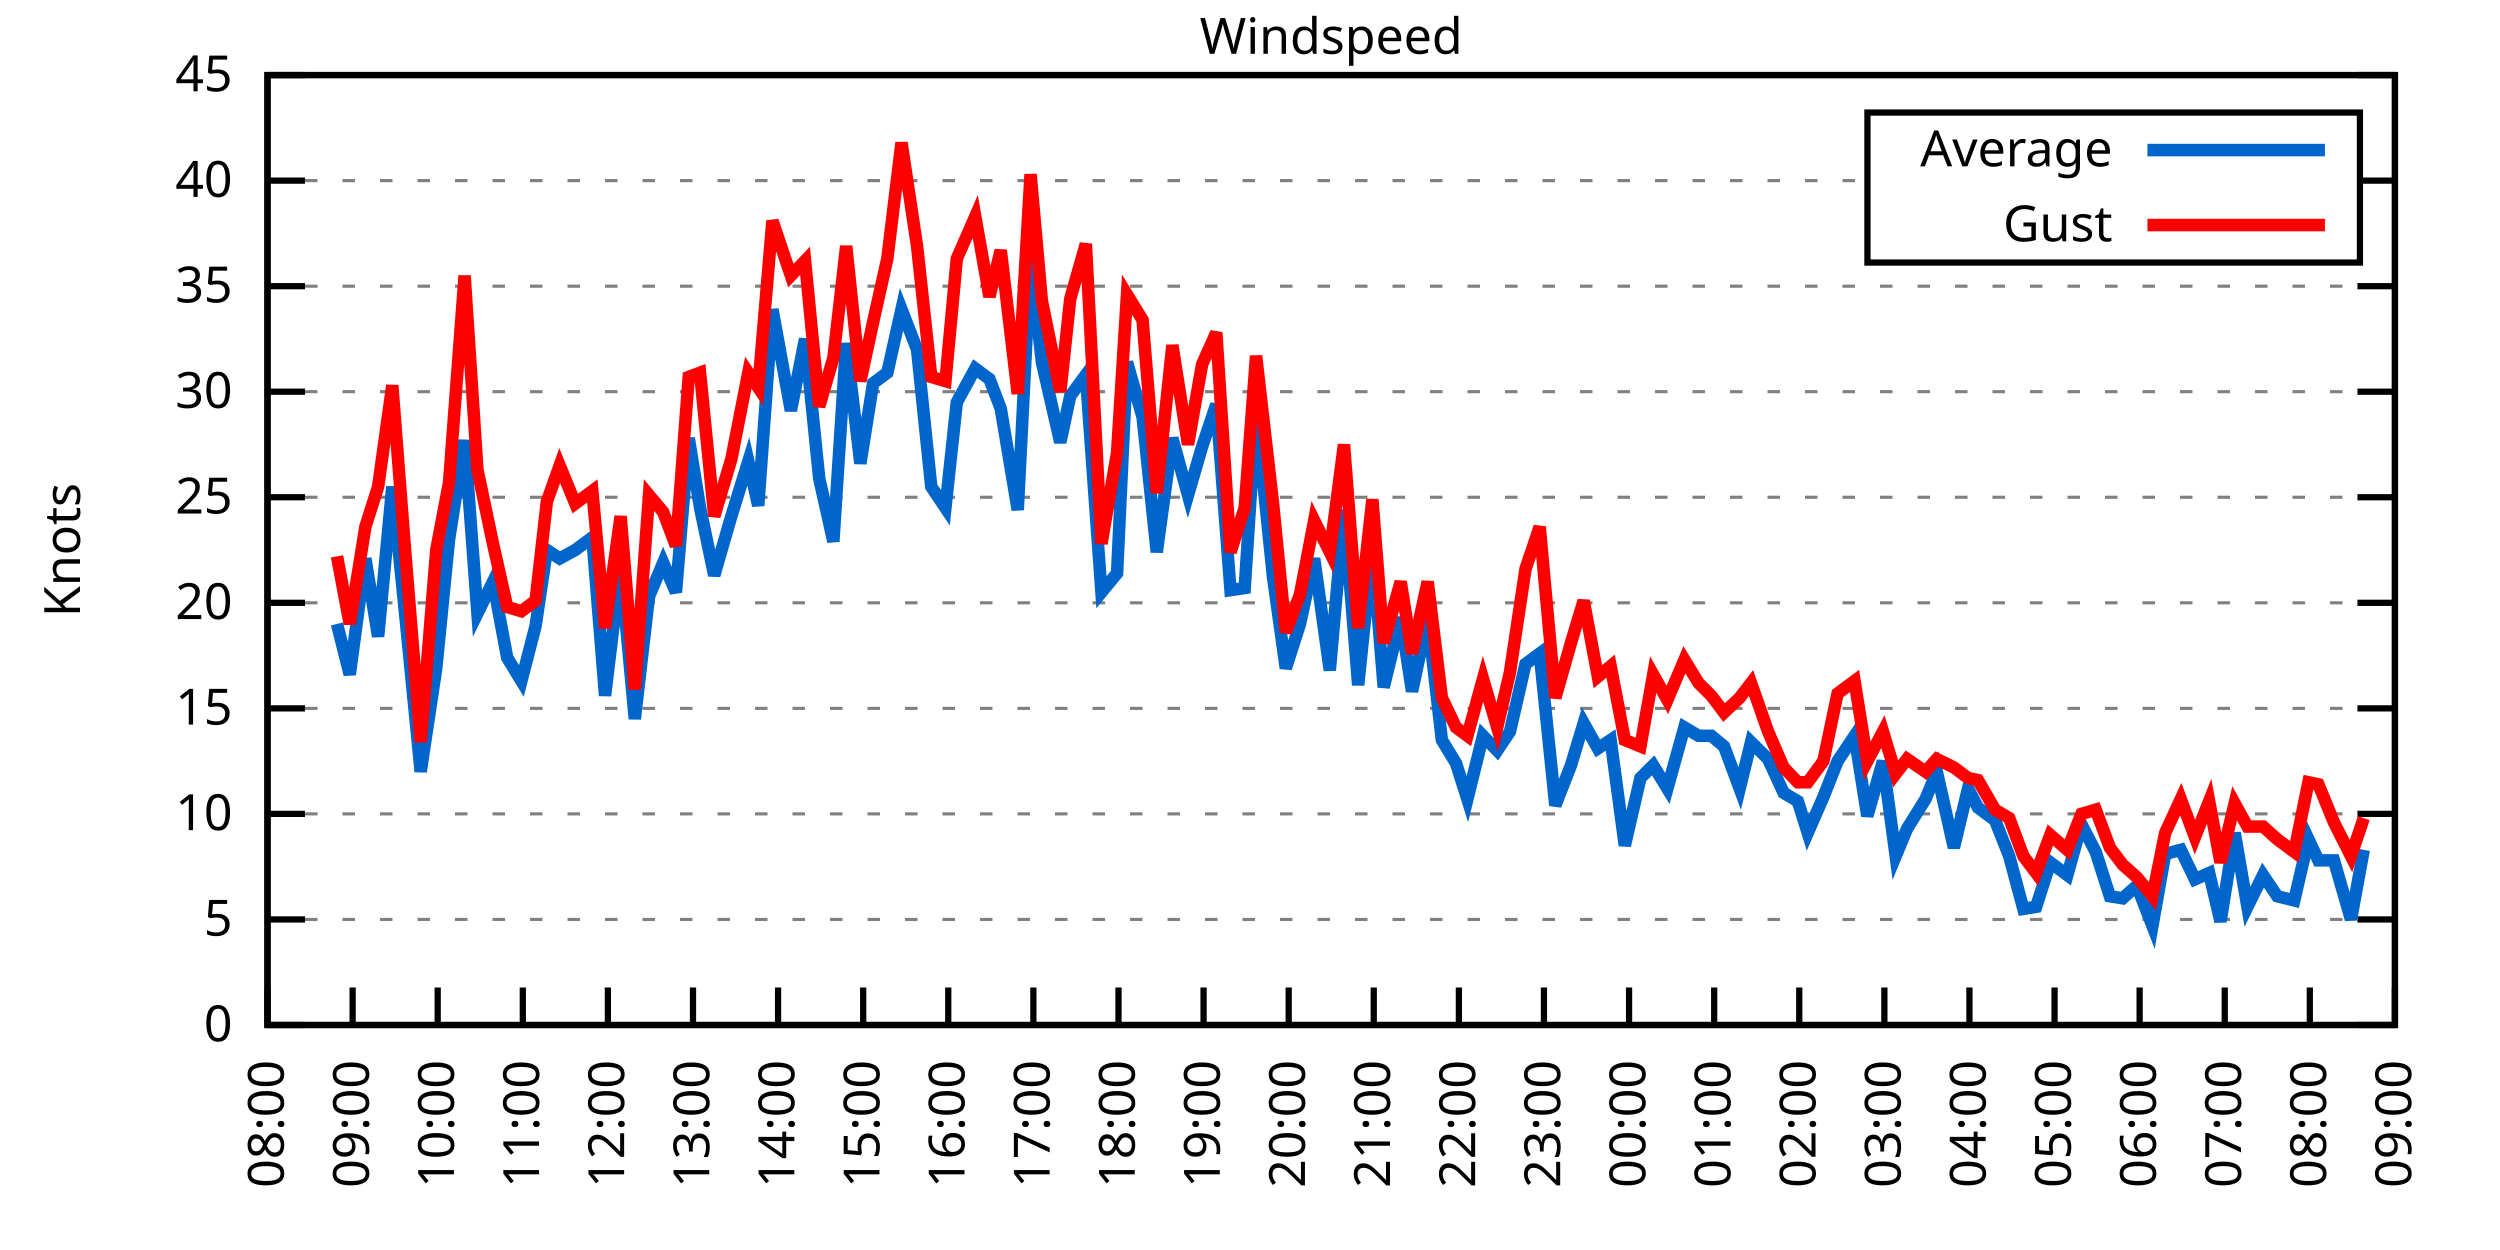
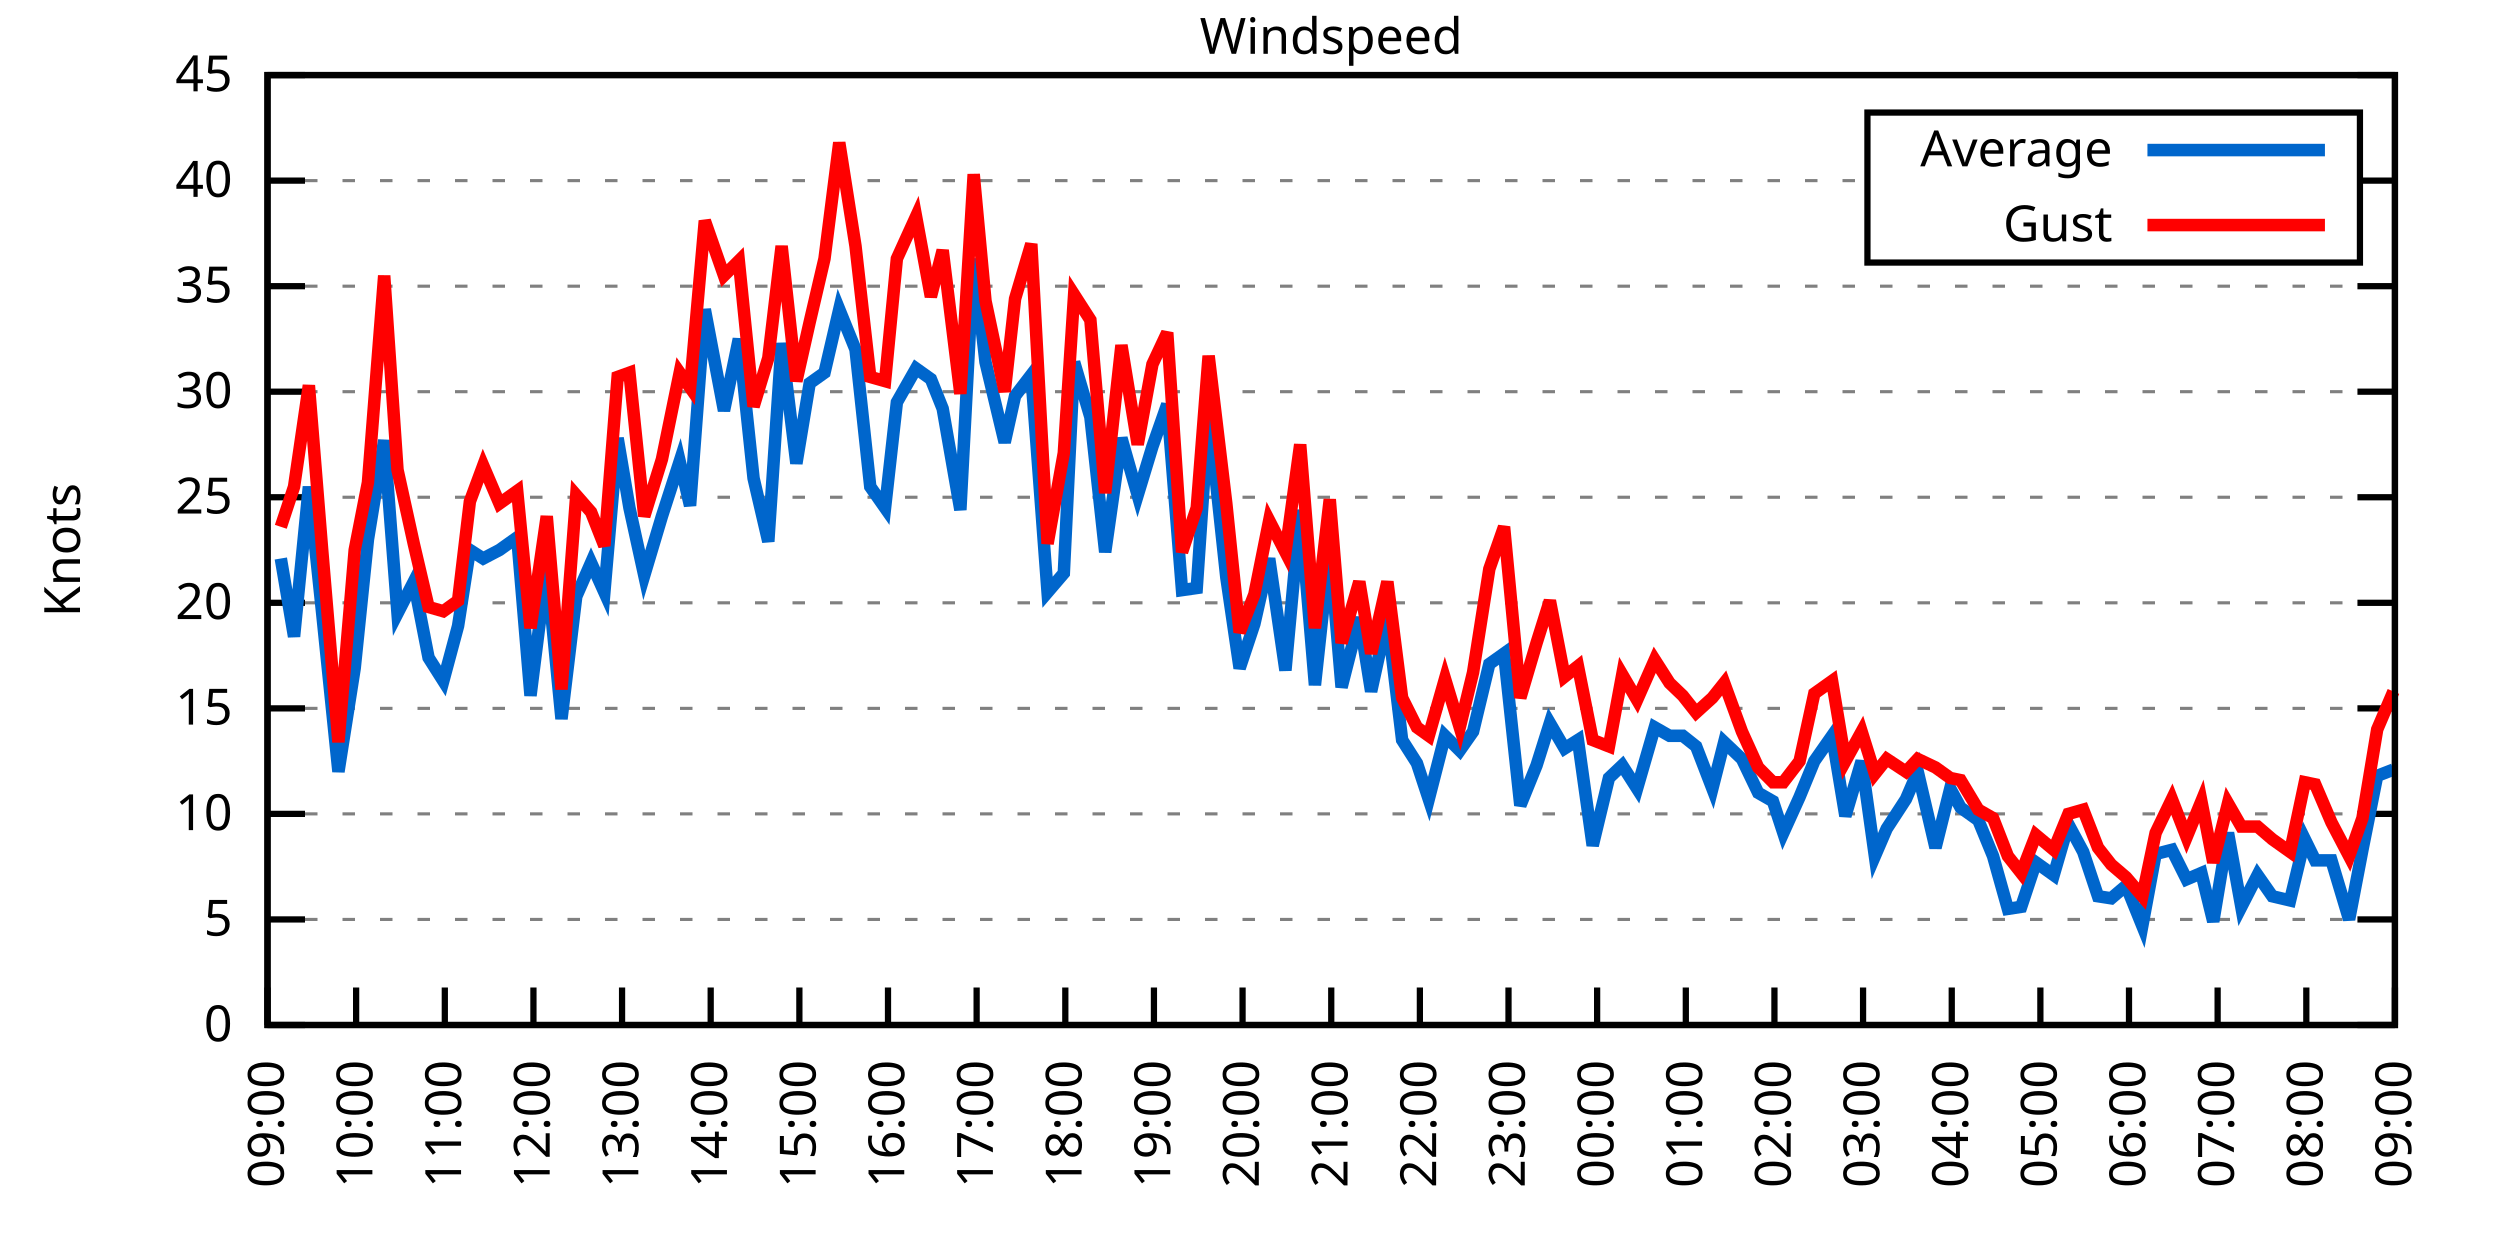
<svg xmlns="http://www.w3.org/2000/svg" xmlns:xlink="http://www.w3.org/1999/xlink" width="400" height="200" viewBox="0 0 400 200">
  <g id="gnuplot_canvas">
    <rect x="0" y="0" width="400" height="200" fill="none" />
    <defs>
      <circle id="gpDot" r="0.5" stroke-width="0.5" stroke="currentColor" />
      <path id="gpPt0" stroke-width="0.333" stroke="currentColor" d="M-1,0 h2 M0,-1 v2" />
      <path id="gpPt1" stroke-width="0.333" stroke="currentColor" d="M-1,-1 L1,1 M1,-1 L-1,1" />
      <path id="gpPt2" stroke-width="0.333" stroke="currentColor" d="M-1,0 L1,0 M0,-1 L0,1 M-1,-1 L1,1 M-1,1 L1,-1" />
      <rect id="gpPt3" stroke-width="0.333" stroke="currentColor" x="-1" y="-1" width="2" height="2" />
      <rect id="gpPt4" stroke-width="0.333" stroke="currentColor" fill="currentColor" x="-1" y="-1" width="2" height="2" />
      <circle id="gpPt5" stroke-width="0.333" stroke="currentColor" cx="0" cy="0" r="1" />
      <use xlink:href="#gpPt5" id="gpPt6" fill="currentColor" stroke="none" />
      <path id="gpPt7" stroke-width="0.333" stroke="currentColor" d="M0,-1.33 L-1.33,0.67 L1.33,0.67 z" />
      <use xlink:href="#gpPt7" id="gpPt8" fill="currentColor" stroke="none" />
      <use xlink:href="#gpPt7" id="gpPt9" stroke="currentColor" transform="rotate(180)" />
      <use xlink:href="#gpPt9" id="gpPt10" fill="currentColor" stroke="none" />
      <use xlink:href="#gpPt3" id="gpPt11" stroke="currentColor" transform="rotate(45)" />
      <use xlink:href="#gpPt11" id="gpPt12" fill="currentColor" stroke="none" />
      <path id="gpPt13" stroke-width="0.333" stroke="currentColor" d="M0,1.330 L1.265,0.411 L0.782,-1.067 L-0.782,-1.076 L-1.265,0.411 z" />
      <use xlink:href="#gpPt13" id="gpPt14" fill="currentColor" stroke="none" />
      <filter id="textbox" filterUnits="objectBoundingBox" x="0" y="0" height="1" width="1">
        <feFlood flood-color="white" flood-opacity="1" result="bgnd" />
        <feComposite in="SourceGraphic" in2="bgnd" operator="atop" />
      </filter>
      <filter id="greybox" filterUnits="objectBoundingBox" x="0" y="0" height="1" width="1">
        <feFlood flood-color="lightgrey" flood-opacity="1" result="grey" />
        <feComposite in="SourceGraphic" in2="grey" operator="atop" />
      </filter>
    </defs>
    <g fill="none" color="white" stroke="currentColor" stroke-width="1.00" stroke-linecap="butt" stroke-linejoin="miter">
</g>
    <g fill="none" color="black" stroke="currentColor" stroke-width="1.00" stroke-linecap="butt" stroke-linejoin="miter">
      <g stroke="none" shape-rendering="crispEdges">
        <polygon fill="rgb(255, 255, 255)" points="42.80,164.00 383.18,164.00 383.18,12.02 42.80,12.02 " />
      </g>
    </g>
    <g fill="none" color="black" stroke="currentColor" stroke-width="1.00" stroke-linecap="butt" stroke-linejoin="miter">
</g>
    <g fill="none" color="black" stroke="black" stroke-width="0.50" stroke-linecap="butt" stroke-linejoin="miter">
</g>
    <g fill="none" color="gray" stroke="currentColor" stroke-width="0.50" stroke-linecap="butt" stroke-linejoin="miter">
      <path stroke="gray" stroke-dasharray="2,4" class="gridline" d="M42.80,164.00 L383.19,164.00  " />
    </g>
    <g fill="none" color="gray" stroke="gray" stroke-width="1.00" stroke-linecap="butt" stroke-linejoin="miter">
</g>
    <g fill="none" color="black" stroke="currentColor" stroke-width="1.00" stroke-linecap="butt" stroke-linejoin="miter">
      <path stroke="black" d="M42.80,164.00 L48.80,164.00 M383.19,164.00 L377.19,164.00  " />
      <g transform="translate(37.20,166.60)" stroke="none" fill="black" font-family="Sans" font-size="8.00" text-anchor="end">
        <text>
          <tspan font-family="Sans"> 0</tspan>
        </text>
      </g>
    </g>
    <g fill="none" color="black" stroke="currentColor" stroke-width="1.00" stroke-linecap="butt" stroke-linejoin="miter">
</g>
    <g fill="none" color="black" stroke="black" stroke-width="0.50" stroke-linecap="butt" stroke-linejoin="miter">
</g>
    <g fill="none" color="gray" stroke="currentColor" stroke-width="0.50" stroke-linecap="butt" stroke-linejoin="miter">
      <path stroke="gray" stroke-dasharray="2,4" class="gridline" d="M42.80,147.11 L383.19,147.11  " />
    </g>
    <g fill="none" color="gray" stroke="gray" stroke-width="1.00" stroke-linecap="butt" stroke-linejoin="miter">
</g>
    <g fill="none" color="black" stroke="currentColor" stroke-width="1.00" stroke-linecap="butt" stroke-linejoin="miter">
      <path stroke="black" d="M42.80,147.11 L48.80,147.11 M383.19,147.11 L377.19,147.11  " />
      <g transform="translate(37.20,149.71)" stroke="none" fill="black" font-family="Sans" font-size="8.00" text-anchor="end">
        <text>
          <tspan font-family="Sans"> 5</tspan>
        </text>
      </g>
    </g>
    <g fill="none" color="black" stroke="currentColor" stroke-width="1.00" stroke-linecap="butt" stroke-linejoin="miter">
</g>
    <g fill="none" color="black" stroke="black" stroke-width="0.50" stroke-linecap="butt" stroke-linejoin="miter">
</g>
    <g fill="none" color="gray" stroke="currentColor" stroke-width="0.50" stroke-linecap="butt" stroke-linejoin="miter">
      <path stroke="gray" stroke-dasharray="2,4" class="gridline" d="M42.80,130.22 L383.19,130.22  " />
    </g>
    <g fill="none" color="gray" stroke="gray" stroke-width="1.00" stroke-linecap="butt" stroke-linejoin="miter">
</g>
    <g fill="none" color="black" stroke="currentColor" stroke-width="1.00" stroke-linecap="butt" stroke-linejoin="miter">
      <path stroke="black" d="M42.80,130.22 L48.80,130.22 M383.19,130.22 L377.19,130.22  " />
      <g transform="translate(37.20,132.82)" stroke="none" fill="black" font-family="Sans" font-size="8.00" text-anchor="end">
        <text>
          <tspan font-family="Sans"> 10</tspan>
        </text>
      </g>
    </g>
    <g fill="none" color="black" stroke="currentColor" stroke-width="1.00" stroke-linecap="butt" stroke-linejoin="miter">
</g>
    <g fill="none" color="black" stroke="black" stroke-width="0.50" stroke-linecap="butt" stroke-linejoin="miter">
</g>
    <g fill="none" color="gray" stroke="currentColor" stroke-width="0.50" stroke-linecap="butt" stroke-linejoin="miter">
      <path stroke="gray" stroke-dasharray="2,4" class="gridline" d="M42.80,113.34 L383.19,113.34  " />
    </g>
    <g fill="none" color="gray" stroke="gray" stroke-width="1.00" stroke-linecap="butt" stroke-linejoin="miter">
</g>
    <g fill="none" color="black" stroke="currentColor" stroke-width="1.00" stroke-linecap="butt" stroke-linejoin="miter">
      <path stroke="black" d="M42.80,113.34 L48.80,113.34 M383.19,113.34 L377.19,113.34  " />
      <g transform="translate(37.20,115.94)" stroke="none" fill="black" font-family="Sans" font-size="8.00" text-anchor="end">
        <text>
          <tspan font-family="Sans"> 15</tspan>
        </text>
      </g>
    </g>
    <g fill="none" color="black" stroke="currentColor" stroke-width="1.00" stroke-linecap="butt" stroke-linejoin="miter">
</g>
    <g fill="none" color="black" stroke="black" stroke-width="0.50" stroke-linecap="butt" stroke-linejoin="miter">
</g>
    <g fill="none" color="gray" stroke="currentColor" stroke-width="0.50" stroke-linecap="butt" stroke-linejoin="miter">
      <path stroke="gray" stroke-dasharray="2,4" class="gridline" d="M42.80,96.45 L383.19,96.45  " />
    </g>
    <g fill="none" color="gray" stroke="gray" stroke-width="1.00" stroke-linecap="butt" stroke-linejoin="miter">
</g>
    <g fill="none" color="black" stroke="currentColor" stroke-width="1.00" stroke-linecap="butt" stroke-linejoin="miter">
      <path stroke="black" d="M42.80,96.45 L48.80,96.45 M383.19,96.45 L377.19,96.45  " />
      <g transform="translate(37.20,99.05)" stroke="none" fill="black" font-family="Sans" font-size="8.00" text-anchor="end">
        <text>
          <tspan font-family="Sans"> 20</tspan>
        </text>
      </g>
    </g>
    <g fill="none" color="black" stroke="currentColor" stroke-width="1.00" stroke-linecap="butt" stroke-linejoin="miter">
</g>
    <g fill="none" color="black" stroke="black" stroke-width="0.50" stroke-linecap="butt" stroke-linejoin="miter">
</g>
    <g fill="none" color="gray" stroke="currentColor" stroke-width="0.50" stroke-linecap="butt" stroke-linejoin="miter">
      <path stroke="gray" stroke-dasharray="2,4" class="gridline" d="M42.80,79.56 L383.19,79.56  " />
    </g>
    <g fill="none" color="gray" stroke="gray" stroke-width="1.00" stroke-linecap="butt" stroke-linejoin="miter">
</g>
    <g fill="none" color="black" stroke="currentColor" stroke-width="1.00" stroke-linecap="butt" stroke-linejoin="miter">
      <path stroke="black" d="M42.80,79.56 L48.80,79.56 M383.19,79.56 L377.19,79.56  " />
      <g transform="translate(37.20,82.16)" stroke="none" fill="black" font-family="Sans" font-size="8.00" text-anchor="end">
        <text>
          <tspan font-family="Sans"> 25</tspan>
        </text>
      </g>
    </g>
    <g fill="none" color="black" stroke="currentColor" stroke-width="1.00" stroke-linecap="butt" stroke-linejoin="miter">
</g>
    <g fill="none" color="black" stroke="black" stroke-width="0.50" stroke-linecap="butt" stroke-linejoin="miter">
</g>
    <g fill="none" color="gray" stroke="currentColor" stroke-width="0.50" stroke-linecap="butt" stroke-linejoin="miter">
      <path stroke="gray" stroke-dasharray="2,4" class="gridline" d="M42.80,62.67 L383.19,62.67  " />
    </g>
    <g fill="none" color="gray" stroke="gray" stroke-width="1.00" stroke-linecap="butt" stroke-linejoin="miter">
</g>
    <g fill="none" color="black" stroke="currentColor" stroke-width="1.00" stroke-linecap="butt" stroke-linejoin="miter">
      <path stroke="black" d="M42.80,62.67 L48.80,62.67 M383.19,62.67 L377.19,62.67  " />
      <g transform="translate(37.20,65.27)" stroke="none" fill="black" font-family="Sans" font-size="8.00" text-anchor="end">
        <text>
          <tspan font-family="Sans"> 30</tspan>
        </text>
      </g>
    </g>
    <g fill="none" color="black" stroke="currentColor" stroke-width="1.00" stroke-linecap="butt" stroke-linejoin="miter">
</g>
    <g fill="none" color="black" stroke="black" stroke-width="0.50" stroke-linecap="butt" stroke-linejoin="miter">
</g>
    <g fill="none" color="gray" stroke="currentColor" stroke-width="0.50" stroke-linecap="butt" stroke-linejoin="miter">
      <path stroke="gray" stroke-dasharray="2,4" class="gridline" d="M42.80,45.79 L383.19,45.79  " />
    </g>
    <g fill="none" color="gray" stroke="gray" stroke-width="1.00" stroke-linecap="butt" stroke-linejoin="miter">
</g>
    <g fill="none" color="black" stroke="currentColor" stroke-width="1.00" stroke-linecap="butt" stroke-linejoin="miter">
      <path stroke="black" d="M42.80,45.79 L48.80,45.79 M383.19,45.79 L377.19,45.79  " />
      <g transform="translate(37.20,48.39)" stroke="none" fill="black" font-family="Sans" font-size="8.00" text-anchor="end">
        <text>
          <tspan font-family="Sans"> 35</tspan>
        </text>
      </g>
    </g>
    <g fill="none" color="black" stroke="currentColor" stroke-width="1.00" stroke-linecap="butt" stroke-linejoin="miter">
</g>
    <g fill="none" color="black" stroke="black" stroke-width="0.50" stroke-linecap="butt" stroke-linejoin="miter">
</g>
    <g fill="none" color="gray" stroke="currentColor" stroke-width="0.50" stroke-linecap="butt" stroke-linejoin="miter">
      <path stroke="gray" stroke-dasharray="2,4" class="gridline" d="M42.80,28.90 L298.79,28.90 M377.59,28.90 L383.19,28.90  " />
    </g>
    <g fill="none" color="gray" stroke="gray" stroke-width="1.00" stroke-linecap="butt" stroke-linejoin="miter">
</g>
    <g fill="none" color="black" stroke="currentColor" stroke-width="1.00" stroke-linecap="butt" stroke-linejoin="miter">
      <path stroke="black" d="M42.80,28.90 L48.80,28.90 M383.19,28.90 L377.19,28.90  " />
      <g transform="translate(37.20,31.50)" stroke="none" fill="black" font-family="Sans" font-size="8.00" text-anchor="end">
        <text>
          <tspan font-family="Sans"> 40</tspan>
        </text>
      </g>
    </g>
    <g fill="none" color="black" stroke="currentColor" stroke-width="1.00" stroke-linecap="butt" stroke-linejoin="miter">
</g>
    <g fill="none" color="black" stroke="black" stroke-width="0.50" stroke-linecap="butt" stroke-linejoin="miter">
</g>
    <g fill="none" color="gray" stroke="currentColor" stroke-width="0.50" stroke-linecap="butt" stroke-linejoin="miter">
      <path stroke="gray" stroke-dasharray="2,4" class="gridline" d="M42.80,12.01 L383.19,12.01  " />
    </g>
    <g fill="none" color="gray" stroke="gray" stroke-width="1.00" stroke-linecap="butt" stroke-linejoin="miter">
</g>
    <g fill="none" color="black" stroke="currentColor" stroke-width="1.00" stroke-linecap="butt" stroke-linejoin="miter">
      <path stroke="black" d="M42.80,12.01 L48.80,12.01 M383.19,12.01 L377.19,12.01  " />
      <g transform="translate(37.20,14.61)" stroke="none" fill="black" font-family="Sans" font-size="8.00" text-anchor="end">
        <text>
          <tspan font-family="Sans"> 45</tspan>
        </text>
      </g>
    </g>
    <g fill="none" color="black" stroke="currentColor" stroke-width="1.00" stroke-linecap="butt" stroke-linejoin="miter">
      <path stroke="black" d="M42.80,164.00 L42.80,158.00  " />
      <g transform="translate(45.40,169.60) rotate(270.00)" stroke="none" fill="black" font-family="Sans" font-size="8.00" text-anchor="end">
        <text>
-           <tspan font-family="Sans">08:00</tspan>
-         </text>
-       </g>
-     </g>
-     <g fill="none" color="black" stroke="currentColor" stroke-width="1.00" stroke-linecap="butt" stroke-linejoin="miter">
-       <path stroke="black" d="M56.42,164.00 L56.42,158.00  " />
-       <g transform="translate(59.02,169.60) rotate(270.00)" stroke="none" fill="black" font-family="Sans" font-size="8.00" text-anchor="end">
-         <text>
          <tspan font-family="Sans">09:00</tspan>
        </text>
      </g>
    </g>
    <g fill="none" color="black" stroke="currentColor" stroke-width="1.00" stroke-linecap="butt" stroke-linejoin="miter">
-       <path stroke="black" d="M70.03,164.00 L70.03,158.00  " />
-       <g transform="translate(72.63,169.60) rotate(270.00)" stroke="none" fill="black" font-family="Sans" font-size="8.00" text-anchor="end">
+       <path stroke="black" d="M56.98,164.00 L56.98,158.00  " />
+       <g transform="translate(59.58,169.60) rotate(270.00)" stroke="none" fill="black" font-family="Sans" font-size="8.00" text-anchor="end">
        <text>
          <tspan font-family="Sans">10:00</tspan>
        </text>
      </g>
    </g>
    <g fill="none" color="black" stroke="currentColor" stroke-width="1.00" stroke-linecap="butt" stroke-linejoin="miter">
-       <path stroke="black" d="M83.65,164.00 L83.65,158.00  " />
-       <g transform="translate(86.25,169.60) rotate(270.00)" stroke="none" fill="black" font-family="Sans" font-size="8.00" text-anchor="end">
+       <path stroke="black" d="M71.17,164.00 L71.17,158.00  " />
+       <g transform="translate(73.77,169.60) rotate(270.00)" stroke="none" fill="black" font-family="Sans" font-size="8.00" text-anchor="end">
        <text>
          <tspan font-family="Sans">11:00</tspan>
        </text>
      </g>
    </g>
    <g fill="none" color="black" stroke="currentColor" stroke-width="1.00" stroke-linecap="butt" stroke-linejoin="miter">
-       <path stroke="black" d="M97.26,164.00 L97.26,158.00  " />
-       <g transform="translate(99.86,169.60) rotate(270.00)" stroke="none" fill="black" font-family="Sans" font-size="8.00" text-anchor="end">
+       <path stroke="black" d="M85.35,164.00 L85.35,158.00  " />
+       <g transform="translate(87.95,169.60) rotate(270.00)" stroke="none" fill="black" font-family="Sans" font-size="8.00" text-anchor="end">
        <text>
          <tspan font-family="Sans">12:00</tspan>
        </text>
      </g>
    </g>
    <g fill="none" color="black" stroke="currentColor" stroke-width="1.00" stroke-linecap="butt" stroke-linejoin="miter">
-       <path stroke="black" d="M110.88,164.00 L110.88,158.00  " />
-       <g transform="translate(113.48,169.60) rotate(270.00)" stroke="none" fill="black" font-family="Sans" font-size="8.00" text-anchor="end">
+       <path stroke="black" d="M99.53,164.00 L99.53,158.00  " />
+       <g transform="translate(102.13,169.60) rotate(270.00)" stroke="none" fill="black" font-family="Sans" font-size="8.00" text-anchor="end">
        <text>
          <tspan font-family="Sans">13:00</tspan>
        </text>
      </g>
    </g>
    <g fill="none" color="black" stroke="currentColor" stroke-width="1.00" stroke-linecap="butt" stroke-linejoin="miter">
-       <path stroke="black" d="M124.49,164.00 L124.49,158.00  " />
-       <g transform="translate(127.09,169.60) rotate(270.00)" stroke="none" fill="black" font-family="Sans" font-size="8.00" text-anchor="end">
+       <path stroke="black" d="M113.71,164.00 L113.71,158.00  " />
+       <g transform="translate(116.31,169.60) rotate(270.00)" stroke="none" fill="black" font-family="Sans" font-size="8.00" text-anchor="end">
        <text>
          <tspan font-family="Sans">14:00</tspan>
        </text>
      </g>
    </g>
    <g fill="none" color="black" stroke="currentColor" stroke-width="1.00" stroke-linecap="butt" stroke-linejoin="miter">
-       <path stroke="black" d="M138.11,164.00 L138.11,158.00  " />
-       <g transform="translate(140.71,169.60) rotate(270.00)" stroke="none" fill="black" font-family="Sans" font-size="8.00" text-anchor="end">
+       <path stroke="black" d="M127.90,164.00 L127.90,158.00  " />
+       <g transform="translate(130.50,169.60) rotate(270.00)" stroke="none" fill="black" font-family="Sans" font-size="8.00" text-anchor="end">
        <text>
          <tspan font-family="Sans">15:00</tspan>
        </text>
      </g>
    </g>
    <g fill="none" color="black" stroke="currentColor" stroke-width="1.00" stroke-linecap="butt" stroke-linejoin="miter">
-       <path stroke="black" d="M151.72,164.00 L151.72,158.00  " />
-       <g transform="translate(154.32,169.60) rotate(270.00)" stroke="none" fill="black" font-family="Sans" font-size="8.00" text-anchor="end">
+       <path stroke="black" d="M142.08,164.00 L142.08,158.00  " />
+       <g transform="translate(144.68,169.60) rotate(270.00)" stroke="none" fill="black" font-family="Sans" font-size="8.00" text-anchor="end">
        <text>
          <tspan font-family="Sans">16:00</tspan>
        </text>
      </g>
    </g>
    <g fill="none" color="black" stroke="currentColor" stroke-width="1.00" stroke-linecap="butt" stroke-linejoin="miter">
-       <path stroke="black" d="M165.34,164.00 L165.34,158.00  " />
-       <g transform="translate(167.94,169.60) rotate(270.00)" stroke="none" fill="black" font-family="Sans" font-size="8.00" text-anchor="end">
+       <path stroke="black" d="M156.26,164.00 L156.26,158.00  " />
+       <g transform="translate(158.86,169.60) rotate(270.00)" stroke="none" fill="black" font-family="Sans" font-size="8.00" text-anchor="end">
        <text>
          <tspan font-family="Sans">17:00</tspan>
        </text>
      </g>
    </g>
    <g fill="none" color="black" stroke="currentColor" stroke-width="1.00" stroke-linecap="butt" stroke-linejoin="miter">
-       <path stroke="black" d="M178.96,164.00 L178.96,158.00  " />
-       <g transform="translate(181.56,169.60) rotate(270.00)" stroke="none" fill="black" font-family="Sans" font-size="8.00" text-anchor="end">
+       <path stroke="black" d="M170.45,164.00 L170.45,158.00  " />
+       <g transform="translate(173.05,169.60) rotate(270.00)" stroke="none" fill="black" font-family="Sans" font-size="8.00" text-anchor="end">
        <text>
          <tspan font-family="Sans">18:00</tspan>
        </text>
      </g>
    </g>
    <g fill="none" color="black" stroke="currentColor" stroke-width="1.00" stroke-linecap="butt" stroke-linejoin="miter">
-       <path stroke="black" d="M192.57,164.00 L192.57,158.00  " />
-       <g transform="translate(195.17,169.60) rotate(270.00)" stroke="none" fill="black" font-family="Sans" font-size="8.00" text-anchor="end">
+       <path stroke="black" d="M184.63,164.00 L184.63,158.00  " />
+       <g transform="translate(187.23,169.60) rotate(270.00)" stroke="none" fill="black" font-family="Sans" font-size="8.00" text-anchor="end">
        <text>
          <tspan font-family="Sans">19:00</tspan>
        </text>
      </g>
    </g>
    <g fill="none" color="black" stroke="currentColor" stroke-width="1.00" stroke-linecap="butt" stroke-linejoin="miter">
-       <path stroke="black" d="M206.19,164.00 L206.19,158.00  " />
-       <g transform="translate(208.79,169.60) rotate(270.00)" stroke="none" fill="black" font-family="Sans" font-size="8.00" text-anchor="end">
+       <path stroke="black" d="M198.81,164.00 L198.81,158.00  " />
+       <g transform="translate(201.41,169.60) rotate(270.00)" stroke="none" fill="black" font-family="Sans" font-size="8.00" text-anchor="end">
        <text>
          <tspan font-family="Sans">20:00</tspan>
        </text>
      </g>
    </g>
    <g fill="none" color="black" stroke="currentColor" stroke-width="1.00" stroke-linecap="butt" stroke-linejoin="miter">
-       <path stroke="black" d="M219.80,164.00 L219.80,158.00  " />
-       <g transform="translate(222.40,169.60) rotate(270.00)" stroke="none" fill="black" font-family="Sans" font-size="8.00" text-anchor="end">
+       <path stroke="black" d="M213.00,164.00 L213.00,158.00  " />
+       <g transform="translate(215.60,169.60) rotate(270.00)" stroke="none" fill="black" font-family="Sans" font-size="8.00" text-anchor="end">
        <text>
          <tspan font-family="Sans">21:00</tspan>
        </text>
      </g>
    </g>
    <g fill="none" color="black" stroke="currentColor" stroke-width="1.00" stroke-linecap="butt" stroke-linejoin="miter">
-       <path stroke="black" d="M233.42,164.00 L233.42,158.00  " />
-       <g transform="translate(236.02,169.60) rotate(270.00)" stroke="none" fill="black" font-family="Sans" font-size="8.00" text-anchor="end">
+       <path stroke="black" d="M227.18,164.00 L227.18,158.00  " />
+       <g transform="translate(229.78,169.60) rotate(270.00)" stroke="none" fill="black" font-family="Sans" font-size="8.00" text-anchor="end">
        <text>
          <tspan font-family="Sans">22:00</tspan>
        </text>
      </g>
    </g>
    <g fill="none" color="black" stroke="currentColor" stroke-width="1.00" stroke-linecap="butt" stroke-linejoin="miter">
-       <path stroke="black" d="M247.03,164.00 L247.03,158.00  " />
-       <g transform="translate(249.63,169.60) rotate(270.00)" stroke="none" fill="black" font-family="Sans" font-size="8.00" text-anchor="end">
+       <path stroke="black" d="M241.36,164.00 L241.36,158.00  " />
+       <g transform="translate(243.96,169.60) rotate(270.00)" stroke="none" fill="black" font-family="Sans" font-size="8.00" text-anchor="end">
        <text>
          <tspan font-family="Sans">23:00</tspan>
        </text>
      </g>
    </g>
    <g fill="none" color="black" stroke="currentColor" stroke-width="1.00" stroke-linecap="butt" stroke-linejoin="miter">
-       <path stroke="black" d="M260.65,164.00 L260.65,158.00  " />
-       <g transform="translate(263.25,169.60) rotate(270.00)" stroke="none" fill="black" font-family="Sans" font-size="8.00" text-anchor="end">
+       <path stroke="black" d="M255.54,164.00 L255.54,158.00  " />
+       <g transform="translate(258.14,169.60) rotate(270.00)" stroke="none" fill="black" font-family="Sans" font-size="8.00" text-anchor="end">
        <text>
          <tspan font-family="Sans">00:00</tspan>
        </text>
      </g>
    </g>
    <g fill="none" color="black" stroke="currentColor" stroke-width="1.00" stroke-linecap="butt" stroke-linejoin="miter">
-       <path stroke="black" d="M274.27,164.00 L274.27,158.00  " />
-       <g transform="translate(276.87,169.60) rotate(270.00)" stroke="none" fill="black" font-family="Sans" font-size="8.00" text-anchor="end">
+       <path stroke="black" d="M269.73,164.00 L269.73,158.00  " />
+       <g transform="translate(272.33,169.60) rotate(270.00)" stroke="none" fill="black" font-family="Sans" font-size="8.00" text-anchor="end">
        <text>
          <tspan font-family="Sans">01:00</tspan>
        </text>
      </g>
    </g>
    <g fill="none" color="black" stroke="currentColor" stroke-width="1.00" stroke-linecap="butt" stroke-linejoin="miter">
-       <path stroke="black" d="M287.88,164.00 L287.88,158.00  " />
-       <g transform="translate(290.48,169.60) rotate(270.00)" stroke="none" fill="black" font-family="Sans" font-size="8.00" text-anchor="end">
+       <path stroke="black" d="M283.91,164.00 L283.91,158.00  " />
+       <g transform="translate(286.51,169.60) rotate(270.00)" stroke="none" fill="black" font-family="Sans" font-size="8.00" text-anchor="end">
        <text>
          <tspan font-family="Sans">02:00</tspan>
        </text>
      </g>
    </g>
    <g fill="none" color="black" stroke="currentColor" stroke-width="1.00" stroke-linecap="butt" stroke-linejoin="miter">
-       <path stroke="black" d="M301.50,164.00 L301.50,158.00  " />
-       <g transform="translate(304.10,169.60) rotate(270.00)" stroke="none" fill="black" font-family="Sans" font-size="8.00" text-anchor="end">
+       <path stroke="black" d="M298.09,164.00 L298.09,158.00  " />
+       <g transform="translate(300.69,169.60) rotate(270.00)" stroke="none" fill="black" font-family="Sans" font-size="8.00" text-anchor="end">
        <text>
          <tspan font-family="Sans">03:00</tspan>
        </text>
      </g>
    </g>
    <g fill="none" color="black" stroke="currentColor" stroke-width="1.00" stroke-linecap="butt" stroke-linejoin="miter">
-       <path stroke="black" d="M315.11,164.00 L315.11,158.00  " />
-       <g transform="translate(317.71,169.60) rotate(270.00)" stroke="none" fill="black" font-family="Sans" font-size="8.00" text-anchor="end">
+       <path stroke="black" d="M312.28,164.00 L312.28,158.00  " />
+       <g transform="translate(314.88,169.60) rotate(270.00)" stroke="none" fill="black" font-family="Sans" font-size="8.00" text-anchor="end">
        <text>
          <tspan font-family="Sans">04:00</tspan>
        </text>
      </g>
    </g>
    <g fill="none" color="black" stroke="currentColor" stroke-width="1.00" stroke-linecap="butt" stroke-linejoin="miter">
-       <path stroke="black" d="M328.73,164.00 L328.73,158.00  " />
-       <g transform="translate(331.33,169.60) rotate(270.00)" stroke="none" fill="black" font-family="Sans" font-size="8.00" text-anchor="end">
+       <path stroke="black" d="M326.46,164.00 L326.46,158.00  " />
+       <g transform="translate(329.06,169.60) rotate(270.00)" stroke="none" fill="black" font-family="Sans" font-size="8.00" text-anchor="end">
        <text>
          <tspan font-family="Sans">05:00</tspan>
        </text>
      </g>
    </g>
    <g fill="none" color="black" stroke="currentColor" stroke-width="1.00" stroke-linecap="butt" stroke-linejoin="miter">
-       <path stroke="black" d="M342.34,164.00 L342.34,158.00  " />
-       <g transform="translate(344.94,169.60) rotate(270.00)" stroke="none" fill="black" font-family="Sans" font-size="8.00" text-anchor="end">
+       <path stroke="black" d="M340.64,164.00 L340.64,158.00  " />
+       <g transform="translate(343.24,169.60) rotate(270.00)" stroke="none" fill="black" font-family="Sans" font-size="8.00" text-anchor="end">
        <text>
          <tspan font-family="Sans">06:00</tspan>
        </text>
      </g>
    </g>
    <g fill="none" color="black" stroke="currentColor" stroke-width="1.00" stroke-linecap="butt" stroke-linejoin="miter">
-       <path stroke="black" d="M355.96,164.00 L355.96,158.00  " />
-       <g transform="translate(358.56,169.60) rotate(270.00)" stroke="none" fill="black" font-family="Sans" font-size="8.00" text-anchor="end">
+       <path stroke="black" d="M354.82,164.00 L354.82,158.00  " />
+       <g transform="translate(357.42,169.60) rotate(270.00)" stroke="none" fill="black" font-family="Sans" font-size="8.00" text-anchor="end">
        <text>
          <tspan font-family="Sans">07:00</tspan>
        </text>
      </g>
    </g>
    <g fill="none" color="black" stroke="currentColor" stroke-width="1.00" stroke-linecap="butt" stroke-linejoin="miter">
-       <path stroke="black" d="M369.57,164.00 L369.57,158.00  " />
-       <g transform="translate(372.17,169.60) rotate(270.00)" stroke="none" fill="black" font-family="Sans" font-size="8.00" text-anchor="end">
+       <path stroke="black" d="M369.01,164.00 L369.01,158.00  " />
+       <g transform="translate(371.61,169.60) rotate(270.00)" stroke="none" fill="black" font-family="Sans" font-size="8.00" text-anchor="end">
        <text>
          <tspan font-family="Sans">08:00</tspan>
        </text>
      </g>
    </g>
    <g fill="none" color="black" stroke="currentColor" stroke-width="1.00" stroke-linecap="butt" stroke-linejoin="miter">
      <path stroke="black" d="M383.19,164.00 L383.19,158.00  " />
      <g transform="translate(385.79,169.60) rotate(270.00)" stroke="none" fill="black" font-family="Sans" font-size="8.00" text-anchor="end">
        <text>
          <tspan font-family="Sans">09:00</tspan>
        </text>
      </g>
    </g>
    <g fill="none" color="black" stroke="currentColor" stroke-width="1.00" stroke-linecap="butt" stroke-linejoin="miter">
</g>
    <g fill="none" color="black" stroke="currentColor" stroke-width="1.00" stroke-linecap="butt" stroke-linejoin="miter">
      <path stroke="black" d="M42.80,12.01 L42.80,164.00 L383.19,164.00 L383.19,12.01 L42.80,12.01 Z  " />
    </g>
    <g fill="none" color="black" stroke="currentColor" stroke-width="1.00" stroke-linecap="butt" stroke-linejoin="miter">
</g>
    <g fill="none" color="black" stroke="currentColor" stroke-width="1.00" stroke-linecap="butt" stroke-linejoin="miter">
      <path stroke="black" d="M298.79,42.01 L298.79,18.01 L377.59,18.01 L377.59,42.01 L298.79,42.01 Z  " />
    </g>
    <g id="Windspeed_plot_1">
      <g fill="none" color="white" stroke="black" stroke-width="2.00" stroke-linecap="butt" stroke-linejoin="miter">
</g>
      <g fill="none" color="black" stroke="currentColor" stroke-width="2.00" stroke-linecap="butt" stroke-linejoin="miter">
        <g transform="translate(337.99,26.61)" stroke="none" fill="black" font-family="Sans" font-size="8.00" text-anchor="end">
          <text>
            <tspan font-family="Sans">Average</tspan>
          </text>
        </g>
      </g>
      <g fill="none" color="black" stroke="currentColor" stroke-width="2.00" stroke-linecap="butt" stroke-linejoin="miter">
-         <path stroke="rgb(  0, 102, 204)" d="M343.59,24.01 L371.99,24.01 M53.92,99.83 L55.96,107.93 L58.46,89.36 L60.50,101.85 L62.77,77.87 L64.81,98.14   L67.31,123.47 L69.80,106.92 L71.85,86.32 L74.34,70.44 L76.39,98.14 L78.88,93.07 L81.15,105.23 L83.42,108.95   L85.69,100.16 L87.50,88.00 L89.55,89.36 L92.04,88.00 L94.77,85.98 L96.81,111.31 L99.30,90.71 L101.57,115.03   L103.84,95.44 L106.11,90.03 L108.15,94.76 L110.20,70.10 L112.01,81.25 L114.28,92.06 L117.01,82.60 L119.73,73.82   L121.32,80.91 L123.59,49.50 L126.54,65.71 L128.81,54.23 L131.07,76.52 L133.34,86.65 L135.39,54.90 L137.66,74.16   L139.70,61.32 L141.97,59.63 L144.24,49.50 L146.73,55.92 L149.00,77.87 L151.27,81.25 L153.09,64.36 L156.04,58.96   L158.31,60.65 L160.12,65.38 L162.84,81.59 L164.89,41.39 L166.70,57.94 L169.65,70.78 L171.24,63.35 L173.74,59.97   L176.23,94.76 L178.73,91.72 L180.32,57.94 L182.81,66.73 L185.08,88.34 L187.58,70.10 L190.08,79.22 L192.34,71.45   L194.61,64.70 L196.88,94.42 L199.15,94.08 L200.97,66.05 L203.69,92.40 L205.73,106.92 L208.00,99.83 L210.27,89.36   L212.77,107.26 L215.04,81.59 L217.31,109.62 L219.58,87.67 L221.39,109.96 L224.11,98.81 L225.93,110.63 L228.43,98.81   L230.70,118.40 L232.96,122.12 L234.78,127.86 L237.28,117.73 L239.55,120.09 L241.59,117.05 L244.08,106.24 L246.35,104.56   L248.85,128.87 L251.35,122.46 L253.39,115.70 L255.66,119.75 L257.70,118.40 L259.97,135.29 L262.47,124.48 L264.51,122.46   L266.78,126.17 L269.50,116.38 L271.77,117.73 L273.81,117.73 L275.85,119.42 L278.35,126.17 L280.17,118.74 L282.89,121.44   L285.38,126.85 L287.65,128.20 L289.24,133.26 L291.74,127.52 L294.01,121.78 L296.73,117.73 L298.77,130.56 L301.27,121.78   L303.31,136.98 L305.13,132.59 L308.08,127.86 L309.89,123.47 L312.62,135.63 L314.89,126.17 L316.47,129.21 L319.20,131.24   L321.47,136.98 L323.74,145.42 L325.78,145.09 L328.05,137.99 L330.77,140.02 L333.04,131.91 L335.31,136.30 L337.58,143.40   L339.62,143.73 L341.89,141.71 L344.39,148.13 L346.43,136.64 L348.92,135.97 L351.19,140.69 L353.46,139.68 L355.28,147.45   L357.55,133.26 L359.59,145.09 L362.09,140.02 L364.36,143.40 L367.08,144.07 L369.35,134.28 L370.94,137.66 L373.43,137.66   L376.16,147.11 L378.20,135.97  " />
+         <path stroke="rgb(  0, 102, 204)" d="M343.59,24.01 L371.99,24.01 M44.93,89.36 L47.05,101.85 L49.42,77.87 L51.55,98.14 L54.15,123.47 L56.75,106.92   L58.87,86.32 L61.47,70.44 L63.60,98.14 L66.20,93.07 L68.57,105.23 L70.93,108.95 L73.29,100.16 L75.18,88.00   L77.31,89.36 L79.91,88.00 L82.75,85.98 L84.88,111.31 L87.48,90.71 L89.84,115.03 L92.20,95.44 L94.57,90.03   L96.70,94.76 L98.82,70.10 L100.71,81.25 L103.08,92.06 L105.91,82.60 L108.75,73.82 L110.41,80.91 L112.77,49.50   L115.84,65.71 L118.21,54.23 L120.57,76.52 L122.93,86.65 L125.06,54.90 L127.42,74.16 L129.55,61.32 L131.92,59.63   L134.28,49.50 L136.88,55.92 L139.24,77.87 L141.61,81.25 L143.50,64.36 L146.57,58.96 L148.94,60.65 L150.83,65.38   L153.66,81.59 L155.79,41.39 L157.68,57.94 L160.75,70.78 L162.41,63.35 L165.01,59.97 L167.61,94.76 L170.21,91.72   L171.86,57.94 L174.46,66.73 L176.83,88.34 L179.43,70.10 L182.03,79.22 L184.39,71.45 L186.76,64.70 L189.12,94.42   L191.48,94.08 L193.38,66.05 L196.21,92.40 L198.34,106.92 L200.70,99.83 L203.07,89.36 L205.67,107.26 L208.03,81.59   L210.39,109.62 L212.76,87.67 L214.65,109.96 L217.49,98.81 L219.38,110.63 L221.98,98.81 L224.34,118.40 L226.71,122.12   L228.60,127.86 L231.20,117.73 L233.56,120.09 L235.69,117.05 L238.29,106.24 L240.65,104.56 L243.25,128.87 L245.85,122.46   L247.98,115.70 L250.34,119.75 L252.47,118.40 L254.83,135.29 L257.43,124.48 L259.56,122.46 L261.93,126.17 L264.76,116.38   L267.13,117.73 L269.25,117.73 L271.38,119.42 L273.98,126.17 L275.87,118.74 L278.71,121.44 L281.31,126.85 L283.67,128.20   L285.33,133.26 L287.93,127.52 L290.29,121.78 L293.13,117.73 L295.26,130.56 L297.86,121.78 L299.98,136.98 L301.87,132.59   L304.95,127.86 L306.84,123.47 L309.68,135.63 L312.04,126.17 L313.69,129.21 L316.53,131.24 L318.89,136.98 L321.26,145.42   L323.39,145.09 L325.75,137.99 L328.59,140.02 L330.95,131.91 L333.31,136.30 L335.68,143.40 L337.80,143.73 L340.17,141.71   L342.77,148.13 L344.90,136.64 L347.50,135.97 L349.86,140.69 L352.22,139.68 L354.12,147.45 L356.48,133.26 L358.61,145.09   L361.21,140.02 L363.57,143.40 L366.41,144.07 L368.77,134.28 L370.43,137.66 L373.03,137.66 L375.86,147.11 L377.99,135.97   L380.35,124.14 L382.95,123.13  " />
      </g>
    </g>
    <g id="Windspeed_plot_2">
      <g fill="none" color="black" stroke="currentColor" stroke-width="2.00" stroke-linecap="butt" stroke-linejoin="miter">
        <g transform="translate(337.99,38.61)" stroke="none" fill="black" font-family="Sans" font-size="8.00" text-anchor="end">
          <text>
            <tspan font-family="Sans">Gust</tspan>
          </text>
        </g>
      </g>
      <g fill="none" color="black" stroke="currentColor" stroke-width="2.00" stroke-linecap="butt" stroke-linejoin="miter">
-         <path stroke="rgb(255,   0,   0)" d="M343.59,36.01 L371.99,36.01 M53.92,89.02 L55.96,99.83 L58.46,84.29 L60.50,77.87 L62.77,61.66 L64.81,88.00   L67.31,118.74 L69.80,88.00 L71.85,77.20 L74.34,44.10 L76.39,75.17 L78.88,86.99 L81.15,97.12 L83.42,97.80   L85.69,96.11 L87.50,80.24 L89.55,74.49 L92.04,80.57 L94.77,78.55 L96.81,100.50 L99.30,82.60 L101.57,110.30   L103.84,79.22 L106.11,81.93 L108.15,87.33 L110.20,60.31 L112.01,59.63 L114.28,82.60 L117.01,73.48 L119.73,59.63   L121.32,62.00 L123.59,35.32 L126.54,44.10 L128.81,41.73 L131.07,65.04 L133.34,57.27 L135.39,39.37 L137.66,60.98   L139.70,51.53 L141.97,41.39 L144.24,22.82 L146.73,39.37 L149.00,60.31 L151.27,60.98 L153.09,41.39 L156.04,34.64   L158.31,47.47 L160.12,40.04 L162.84,63.01 L164.89,27.88 L166.70,48.15 L169.65,62.67 L171.24,47.81 L173.74,39.03   L176.23,86.99 L178.73,72.47 L180.32,47.14 L182.81,51.19 L185.08,78.89 L187.58,55.24 L190.08,71.12 L192.34,58.28   L194.61,53.22 L196.88,88.34 L199.15,81.25 L200.97,56.93 L203.69,80.57 L205.73,101.18 L208.00,95.10 L210.27,83.28   L212.77,88.34 L215.04,71.12 L217.31,100.50 L219.58,79.90 L221.39,102.87 L224.11,93.07 L225.93,104.56 L228.43,93.07   L230.70,111.65 L232.96,116.38 L234.78,117.73 L237.28,108.61 L239.55,116.38 L241.59,107.59 L244.08,91.04 L246.35,84.29   L248.85,111.65 L251.35,102.87 L253.39,96.11 L255.66,108.27 L257.70,106.58 L259.97,118.40 L262.47,119.42 L264.51,107.93   L266.78,111.99 L269.50,105.57 L271.77,109.28 L273.81,111.31 L275.85,114.01 L278.35,111.65 L280.17,109.28 L282.89,117.05   L285.38,122.79 L287.65,125.16 L289.24,125.16 L291.74,121.78 L294.01,110.97 L296.73,108.95 L298.77,121.78 L301.27,117.05   L303.31,123.81 L305.13,121.44 L308.08,123.47 L309.89,121.44 L312.62,122.79 L314.89,124.48 L316.47,124.82 L319.20,129.55   L321.47,130.90 L323.74,136.98 L325.78,139.68 L328.05,133.60 L330.77,135.97 L333.04,130.22 L335.31,129.55 L337.58,135.63   L339.62,138.33 L341.89,140.36 L344.39,143.40 L346.43,133.26 L348.92,127.86 L351.19,133.94 L353.46,128.20 L355.28,137.99   L357.55,128.54 L359.59,132.25 L362.09,132.25 L364.36,134.28 L367.08,136.30 L369.35,125.16 L370.94,125.50 L373.43,131.58   L376.16,136.98 L378.20,130.90  " />
+         <path stroke="rgb(255,   0,   0)" d="M343.59,36.01 L371.99,36.01 M44.93,84.29 L47.05,77.87 L49.42,61.66 L51.55,88.00 L54.15,118.74 L56.75,88.00   L58.87,77.20 L61.47,44.10 L63.60,75.17 L66.20,86.99 L68.57,97.12 L70.93,97.80 L73.29,96.11 L75.18,80.24   L77.31,74.49 L79.91,80.57 L82.75,78.55 L84.88,100.50 L87.48,82.60 L89.84,110.30 L92.20,79.22 L94.57,81.93   L96.70,87.33 L98.82,60.31 L100.71,59.63 L103.08,82.60 L105.91,73.48 L108.75,59.63 L110.41,62.00 L112.77,35.32   L115.84,44.10 L118.21,41.73 L120.57,65.04 L122.93,57.27 L125.06,39.37 L127.42,60.98 L129.55,51.53 L131.92,41.39   L134.28,22.82 L136.88,39.37 L139.24,60.31 L141.61,60.98 L143.50,41.39 L146.57,34.64 L148.94,47.47 L150.83,40.04   L153.66,63.01 L155.79,27.88 L157.68,48.15 L160.75,62.67 L162.41,47.81 L165.01,39.03 L167.61,86.99 L170.21,72.47   L171.86,47.14 L174.46,51.19 L176.83,78.89 L179.43,55.24 L182.03,71.12 L184.39,58.28 L186.76,53.22 L189.12,88.34   L191.48,81.25 L193.38,56.93 L196.21,80.57 L198.34,101.18 L200.70,95.10 L203.07,83.28 L205.67,88.34 L208.03,71.12   L210.39,100.50 L212.76,79.90 L214.65,102.87 L217.49,93.07 L219.38,104.56 L221.98,93.07 L224.34,111.65 L226.71,116.38   L228.60,117.73 L231.20,108.61 L233.56,116.38 L235.69,107.59 L238.29,91.04 L240.65,84.29 L243.25,111.65 L245.85,102.87   L247.98,96.11 L250.34,108.27 L252.47,106.58 L254.83,118.40 L257.43,119.42 L259.56,107.93 L261.93,111.99 L264.76,105.57   L267.13,109.28 L269.25,111.31 L271.38,114.01 L273.98,111.65 L275.87,109.28 L278.71,117.05 L281.31,122.79 L283.67,125.16   L285.33,125.16 L287.93,121.78 L290.29,110.97 L293.13,108.95 L295.26,121.78 L297.86,117.05 L299.98,123.81 L301.87,121.44   L304.95,123.47 L306.84,121.44 L309.68,122.79 L312.04,124.48 L313.69,124.82 L316.53,129.55 L318.89,130.90 L321.26,136.98   L323.39,139.68 L325.75,133.60 L328.59,135.97 L330.95,130.22 L333.31,129.55 L335.68,135.63 L337.80,138.33 L340.17,140.36   L342.77,143.40 L344.90,133.26 L347.50,127.86 L349.86,133.94 L352.22,128.20 L354.12,137.99 L356.48,128.54 L358.61,132.25   L361.21,132.25 L363.57,134.28 L366.41,136.30 L368.77,125.16 L370.43,125.50 L373.03,131.58 L375.86,136.98 L377.99,130.90   L380.35,116.71 L382.95,110.63  " />
      </g>
    </g>
    <g fill="none" color="black" stroke="currentColor" stroke-width="2.00" stroke-linecap="butt" stroke-linejoin="miter">
</g>
    <g fill="none" color="black" stroke="black" stroke-width="1.00" stroke-linecap="butt" stroke-linejoin="miter">
</g>
    <g fill="none" color="black" stroke="currentColor" stroke-width="1.00" stroke-linecap="butt" stroke-linejoin="miter">
      <path stroke="black" d="M42.80,12.01 L42.80,164.00 L383.19,164.00 L383.19,12.01 L42.80,12.01 Z  " />
      <g transform="translate(12.80,88.01) rotate(270.00)" stroke="none" fill="black" font-family="Sans" font-size="8.00" text-anchor="middle">
        <text>
          <tspan font-family="Sans">Knots</tspan>
        </text>
      </g>
    </g>
    <g fill="none" color="black" stroke="currentColor" stroke-width="1.00" stroke-linecap="butt" stroke-linejoin="miter">
</g>
    <g fill="none" color="black" stroke="currentColor" stroke-width="1.00" stroke-linecap="butt" stroke-linejoin="miter">
      <g transform="translate(212.99,8.61)" stroke="none" fill="black" font-family="Sans" font-size="8.00" text-anchor="middle">
        <text>
          <tspan font-family="Sans">Windspeed</tspan>
        </text>
      </g>
    </g>
    <g fill="none" color="black" stroke="currentColor" stroke-width="1.00" stroke-linecap="butt" stroke-linejoin="miter">
</g>
  </g>
</svg>
